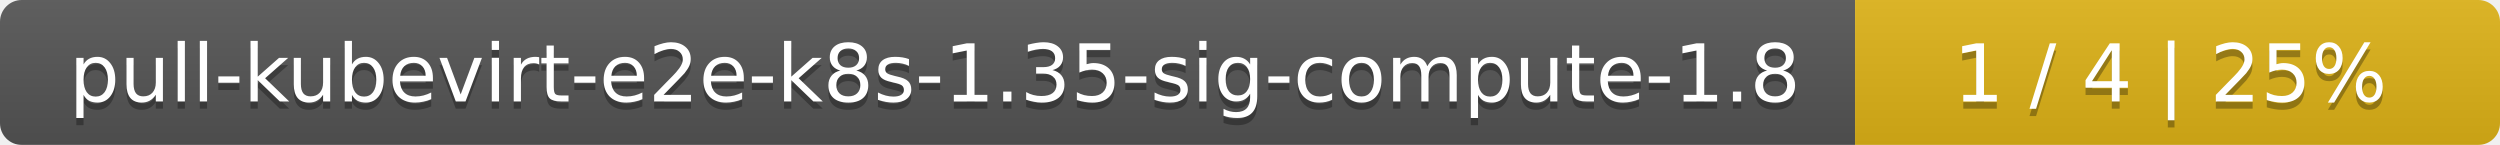
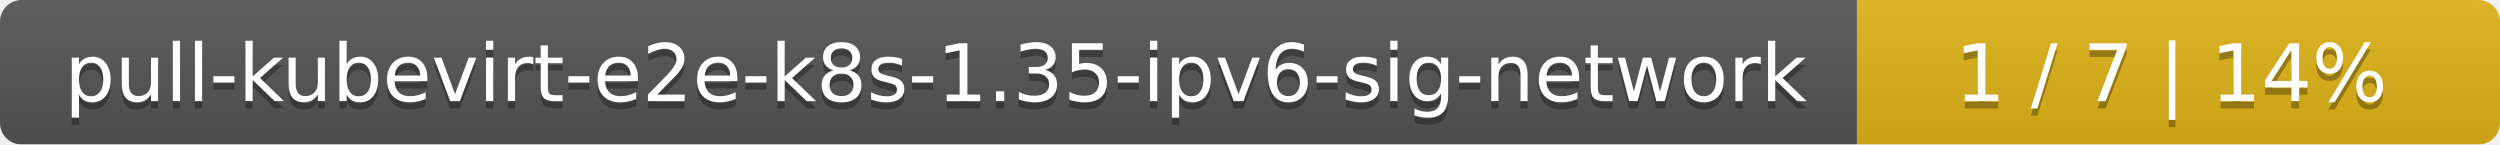
- <svg xmlns="http://www.w3.org/2000/svg" width="345" height="20">
+ <svg xmlns="http://www.w3.org/2000/svg" width="346" height="20">
  <linearGradient id="smooth" x2="0" y2="100%">
    <stop offset="0" stop-color="#bbb" stop-opacity=".1" />
    <stop offset="1" stop-opacity=".1" />
  </linearGradient>
  <mask id="round">
-     <rect width="345" height="20" rx="3" fill="#fff" />
+     <rect width="346" height="20" rx="3" fill="#fff" />
  </mask>
  <g mask="url(#round)">
-     <rect width="256" height="20" fill="#555" />
-     <rect x="256" width="89" height="20" fill="#dfb317" />
-     <rect width="345" height="20" fill="url(#smooth)" />
+     <rect width="257" height="20" fill="#555" />
+     <rect x="257" width="89" height="20" fill="#dfb317" />
+     <rect width="346" height="20" fill="url(#smooth)" />
  </g>
  <g fill="#fff" text-anchor="middle" font-family="DejaVu Sans,Verdana,Geneva,sans-serif" font-size="11">
-     <text x="129" y="15" fill="#010101" fill-opacity=".3">pull-kubevirt-e2e-k8s-1.35-sig-compute-1.8</text>
-     <text x="129" y="14">pull-kubevirt-e2e-k8s-1.35-sig-compute-1.8</text>
-     <text x="299.5" y="15" fill="#010101" fill-opacity=".3">1 / 4    |    25%</text>
-     <text x="299.5" y="14">1 / 4    |    25%</text>
+     <text x="129.5" y="15" fill="#010101" fill-opacity=".3">pull-kubevirt-e2e-k8s-1.35-ipv6-sig-network</text>
+     <text x="129.5" y="14">pull-kubevirt-e2e-k8s-1.35-ipv6-sig-network</text>
+     <text x="300.5" y="15" fill="#010101" fill-opacity=".3">1 / 7    |    14%</text>
+     <text x="300.5" y="14">1 / 7    |    14%</text>
  </g>
</svg>
